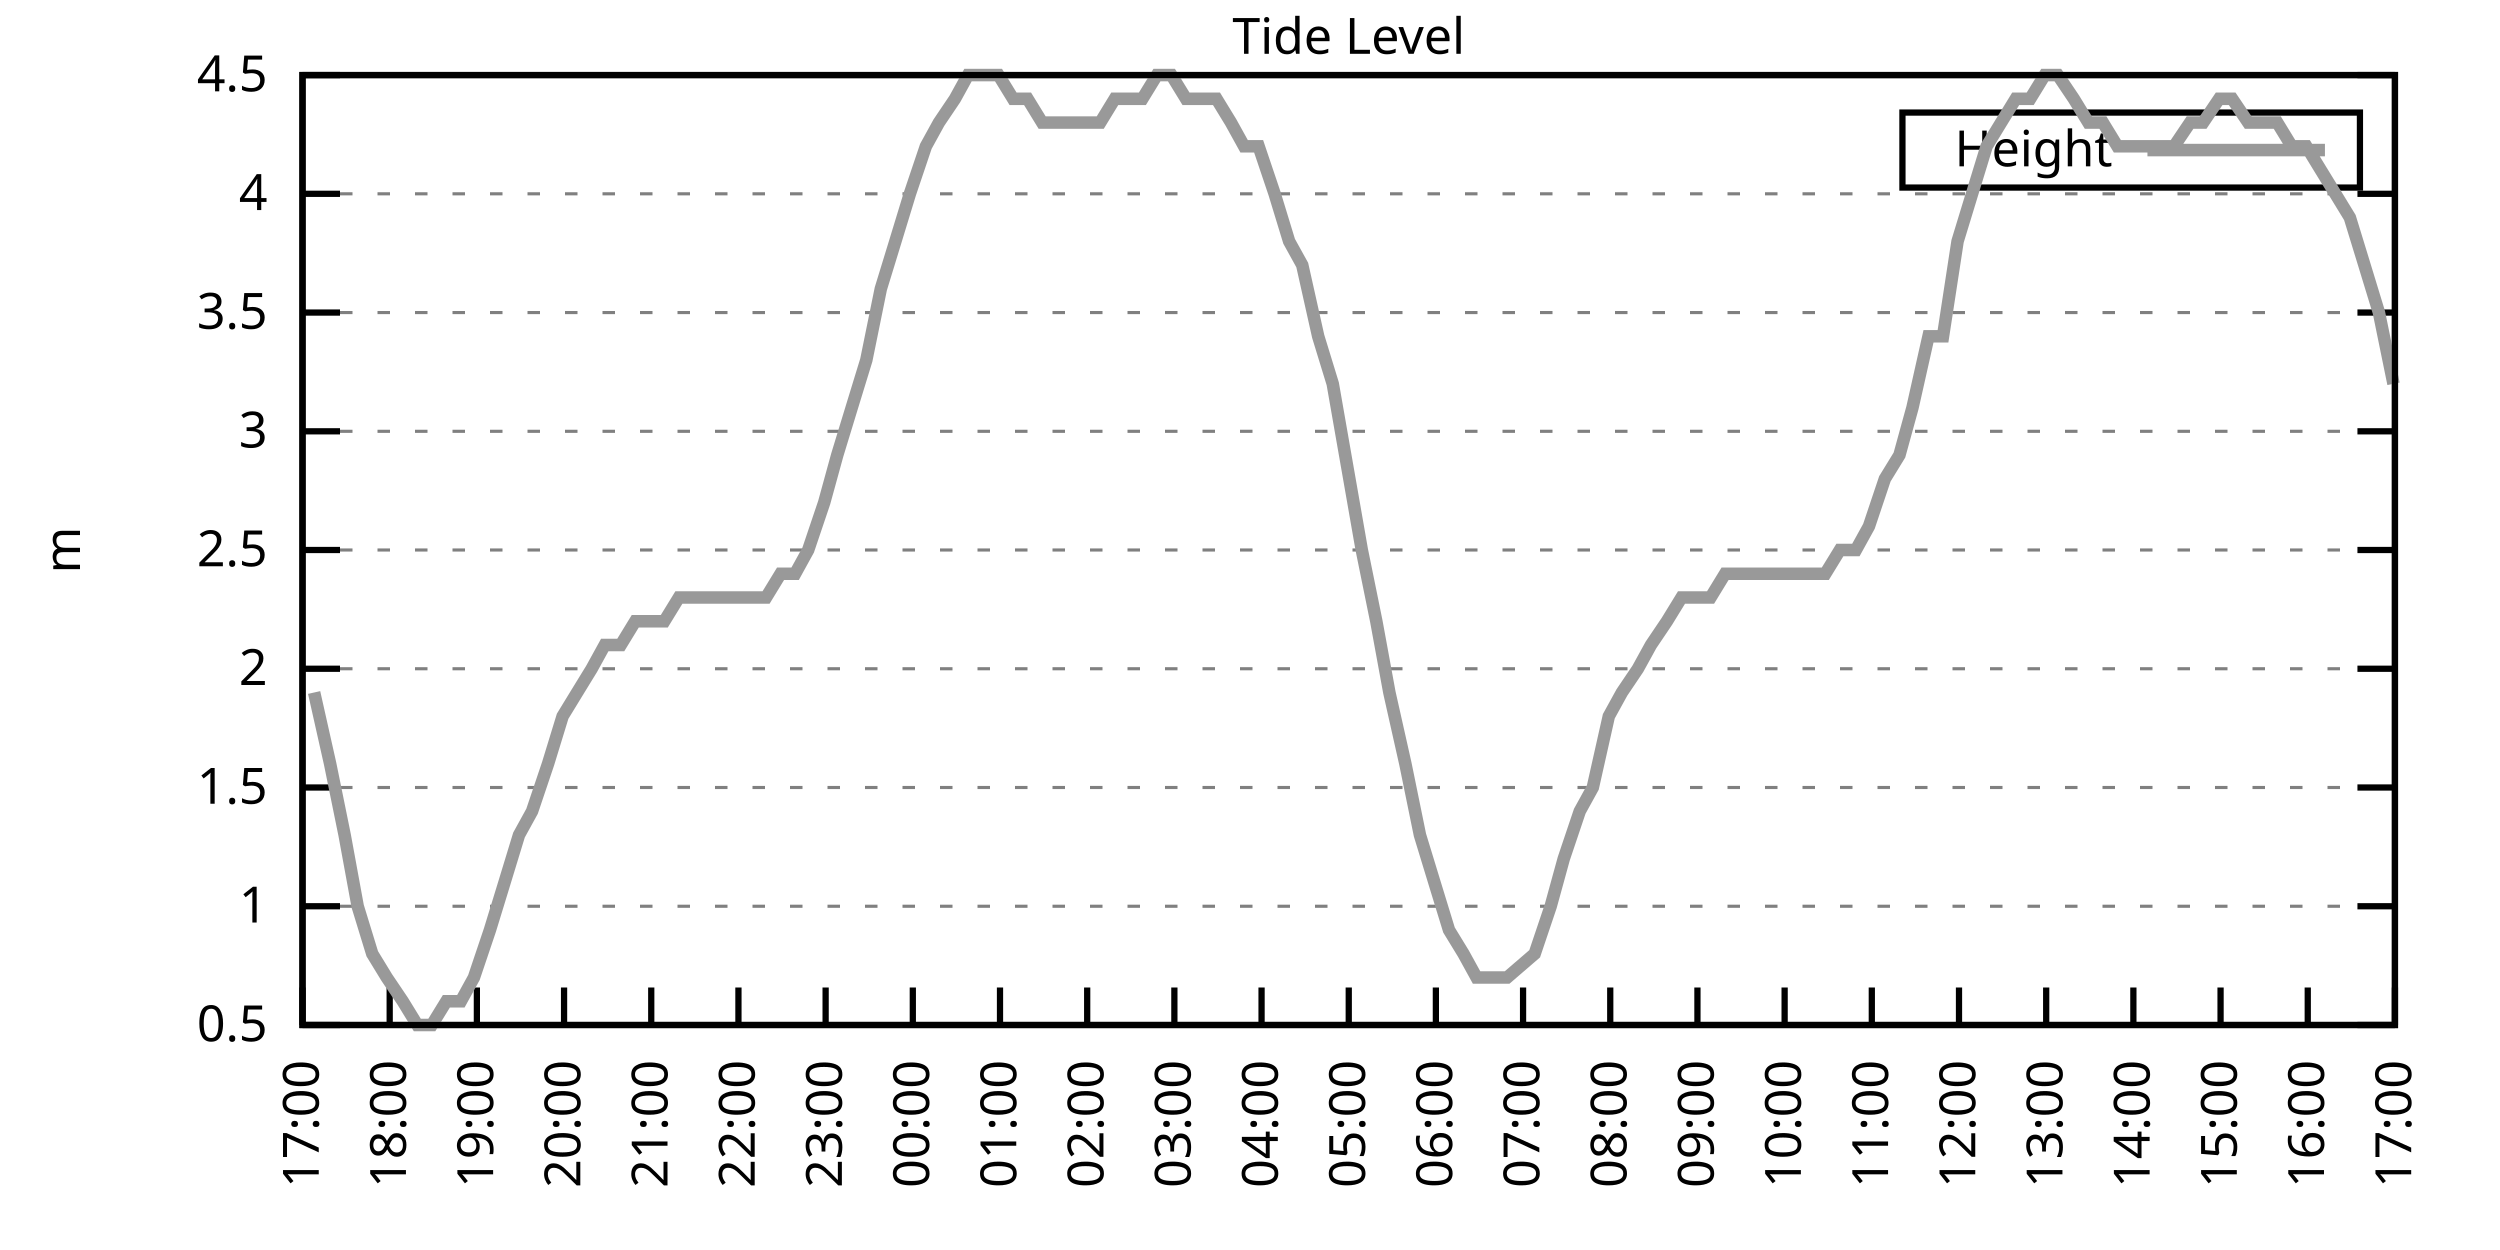
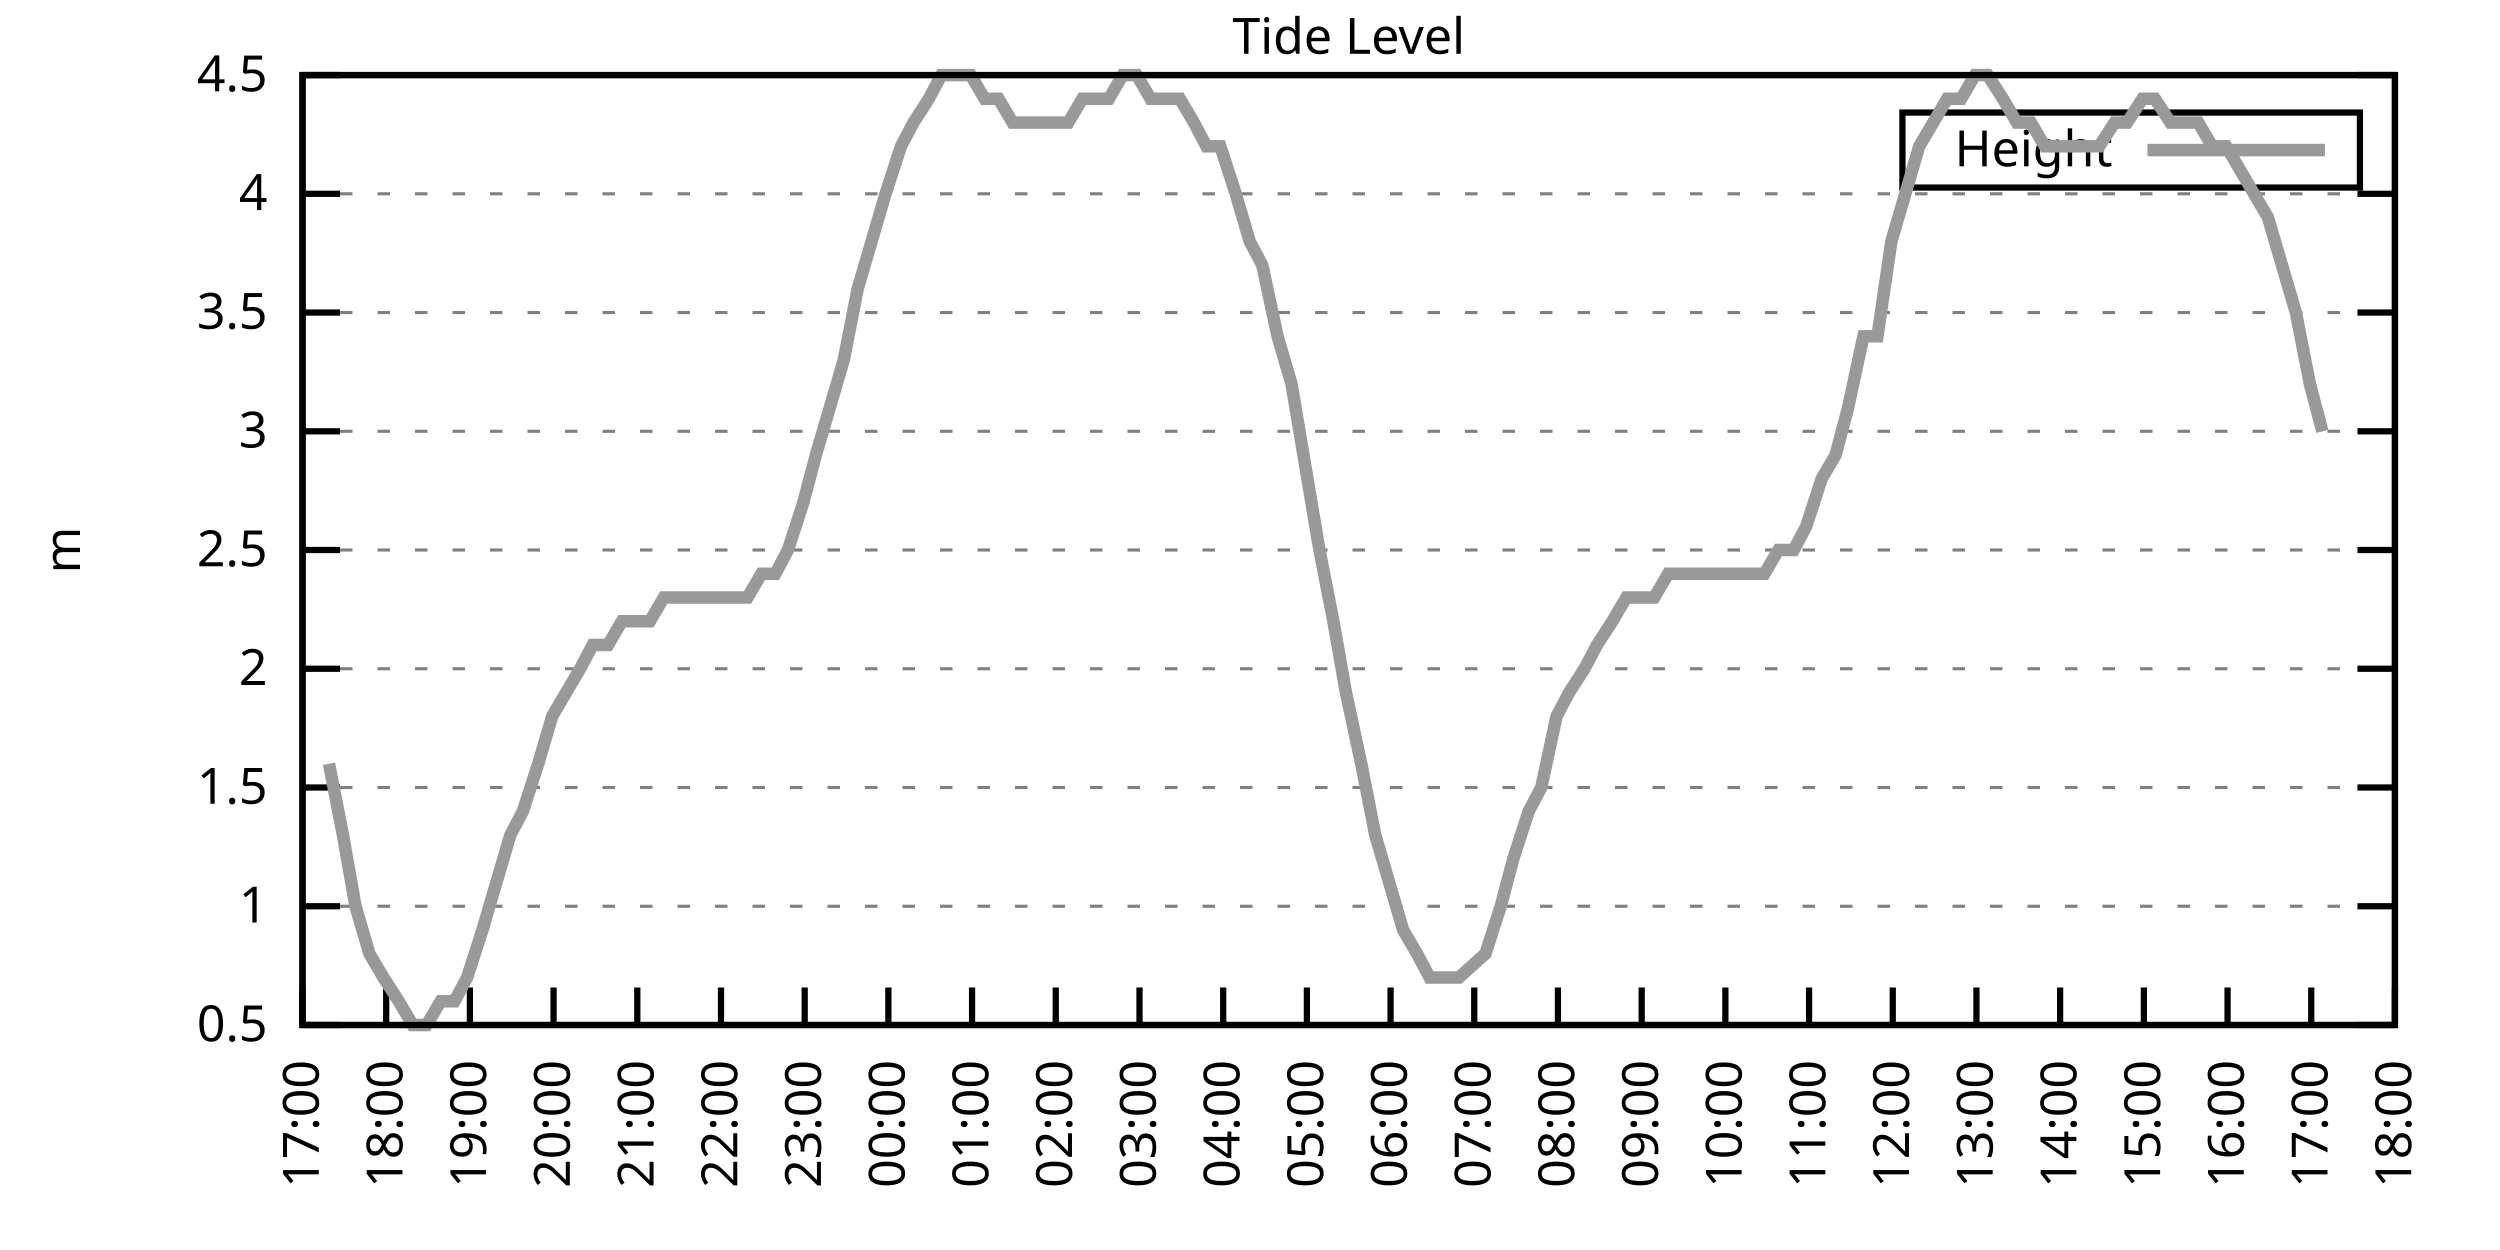
<svg xmlns="http://www.w3.org/2000/svg" xmlns:xlink="http://www.w3.org/1999/xlink" width="400" height="200" viewBox="0 0 400 200">
  <g id="gnuplot_canvas">
    <rect x="0" y="0" width="400" height="200" fill="none" />
    <defs>
      <circle id="gpDot" r="0.5" stroke-width="0.5" stroke="currentColor" />
      <path id="gpPt0" stroke-width="0.333" stroke="currentColor" d="M-1,0 h2 M0,-1 v2" />
      <path id="gpPt1" stroke-width="0.333" stroke="currentColor" d="M-1,-1 L1,1 M1,-1 L-1,1" />
      <path id="gpPt2" stroke-width="0.333" stroke="currentColor" d="M-1,0 L1,0 M0,-1 L0,1 M-1,-1 L1,1 M-1,1 L1,-1" />
      <rect id="gpPt3" stroke-width="0.333" stroke="currentColor" x="-1" y="-1" width="2" height="2" />
      <rect id="gpPt4" stroke-width="0.333" stroke="currentColor" fill="currentColor" x="-1" y="-1" width="2" height="2" />
      <circle id="gpPt5" stroke-width="0.333" stroke="currentColor" cx="0" cy="0" r="1" />
      <use xlink:href="#gpPt5" id="gpPt6" fill="currentColor" stroke="none" />
      <path id="gpPt7" stroke-width="0.333" stroke="currentColor" d="M0,-1.33 L-1.33,0.67 L1.33,0.67 z" />
      <use xlink:href="#gpPt7" id="gpPt8" fill="currentColor" stroke="none" />
      <use xlink:href="#gpPt7" id="gpPt9" stroke="currentColor" transform="rotate(180)" />
      <use xlink:href="#gpPt9" id="gpPt10" fill="currentColor" stroke="none" />
      <use xlink:href="#gpPt3" id="gpPt11" stroke="currentColor" transform="rotate(45)" />
      <use xlink:href="#gpPt11" id="gpPt12" fill="currentColor" stroke="none" />
      <path id="gpPt13" stroke-width="0.333" stroke="currentColor" d="M0,1.330 L1.265,0.411 L0.782,-1.067 L-0.782,-1.076 L-1.265,0.411 z" />
      <use xlink:href="#gpPt13" id="gpPt14" fill="currentColor" stroke="none" />
      <filter id="textbox" filterUnits="objectBoundingBox" x="0" y="0" height="1" width="1">
        <feFlood flood-color="white" flood-opacity="1" result="bgnd" />
        <feComposite in="SourceGraphic" in2="bgnd" operator="atop" />
      </filter>
      <filter id="greybox" filterUnits="objectBoundingBox" x="0" y="0" height="1" width="1">
        <feFlood flood-color="lightgrey" flood-opacity="1" result="grey" />
        <feComposite in="SourceGraphic" in2="grey" operator="atop" />
      </filter>
    </defs>
    <g fill="none" color="white" stroke="currentColor" stroke-width="1.00" stroke-linecap="butt" stroke-linejoin="miter">
</g>
    <g fill="none" color="black" stroke="currentColor" stroke-width="1.00" stroke-linecap="butt" stroke-linejoin="miter">
      <g stroke="none" shape-rendering="crispEdges">
        <polygon fill="rgb(255, 255, 255)" points="48.40,164.00 383.18,164.00 383.18,12.02 48.40,12.02 " />
      </g>
    </g>
    <g fill="none" color="black" stroke="currentColor" stroke-width="1.00" stroke-linecap="butt" stroke-linejoin="miter">
</g>
    <g fill="none" color="black" stroke="black" stroke-width="0.50" stroke-linecap="butt" stroke-linejoin="miter">
</g>
    <g fill="none" color="gray" stroke="currentColor" stroke-width="0.50" stroke-linecap="butt" stroke-linejoin="miter">
      <path stroke="gray" stroke-dasharray="2,4" class="gridline" d="M48.40,164.00 L383.19,164.00  " />
    </g>
    <g fill="none" color="gray" stroke="gray" stroke-width="1.00" stroke-linecap="butt" stroke-linejoin="miter">
</g>
    <g fill="none" color="black" stroke="currentColor" stroke-width="1.00" stroke-linecap="butt" stroke-linejoin="miter">
      <path stroke="black" d="M48.40,164.00 L54.40,164.00 M383.19,164.00 L377.19,164.00  " />
      <g transform="translate(42.80,166.60)" stroke="none" fill="black" font-family="Sans" font-size="8.00" text-anchor="end">
        <text>
          <tspan font-family="Sans"> 0.5</tspan>
        </text>
      </g>
    </g>
    <g fill="none" color="black" stroke="currentColor" stroke-width="1.00" stroke-linecap="butt" stroke-linejoin="miter">
</g>
    <g fill="none" color="black" stroke="black" stroke-width="0.50" stroke-linecap="butt" stroke-linejoin="miter">
</g>
    <g fill="none" color="gray" stroke="currentColor" stroke-width="0.50" stroke-linecap="butt" stroke-linejoin="miter">
      <path stroke="gray" stroke-dasharray="2,4" class="gridline" d="M48.40,145.00 L383.19,145.00  " />
    </g>
    <g fill="none" color="gray" stroke="gray" stroke-width="1.00" stroke-linecap="butt" stroke-linejoin="miter">
</g>
    <g fill="none" color="black" stroke="currentColor" stroke-width="1.00" stroke-linecap="butt" stroke-linejoin="miter">
      <path stroke="black" d="M48.40,145.00 L54.40,145.00 M383.19,145.00 L377.19,145.00  " />
      <g transform="translate(42.80,147.60)" stroke="none" fill="black" font-family="Sans" font-size="8.00" text-anchor="end">
        <text>
          <tspan font-family="Sans"> 1</tspan>
        </text>
      </g>
    </g>
    <g fill="none" color="black" stroke="currentColor" stroke-width="1.00" stroke-linecap="butt" stroke-linejoin="miter">
</g>
    <g fill="none" color="black" stroke="black" stroke-width="0.50" stroke-linecap="butt" stroke-linejoin="miter">
</g>
    <g fill="none" color="gray" stroke="currentColor" stroke-width="0.50" stroke-linecap="butt" stroke-linejoin="miter">
      <path stroke="gray" stroke-dasharray="2,4" class="gridline" d="M48.40,126.00 L383.19,126.00  " />
    </g>
    <g fill="none" color="gray" stroke="gray" stroke-width="1.00" stroke-linecap="butt" stroke-linejoin="miter">
</g>
    <g fill="none" color="black" stroke="currentColor" stroke-width="1.00" stroke-linecap="butt" stroke-linejoin="miter">
      <path stroke="black" d="M48.40,126.00 L54.40,126.00 M383.19,126.00 L377.19,126.00  " />
      <g transform="translate(42.80,128.60)" stroke="none" fill="black" font-family="Sans" font-size="8.00" text-anchor="end">
        <text>
          <tspan font-family="Sans"> 1.5</tspan>
        </text>
      </g>
    </g>
    <g fill="none" color="black" stroke="currentColor" stroke-width="1.00" stroke-linecap="butt" stroke-linejoin="miter">
</g>
    <g fill="none" color="black" stroke="black" stroke-width="0.50" stroke-linecap="butt" stroke-linejoin="miter">
</g>
    <g fill="none" color="gray" stroke="currentColor" stroke-width="0.50" stroke-linecap="butt" stroke-linejoin="miter">
      <path stroke="gray" stroke-dasharray="2,4" class="gridline" d="M48.40,107.00 L383.19,107.00  " />
    </g>
    <g fill="none" color="gray" stroke="gray" stroke-width="1.00" stroke-linecap="butt" stroke-linejoin="miter">
</g>
    <g fill="none" color="black" stroke="currentColor" stroke-width="1.00" stroke-linecap="butt" stroke-linejoin="miter">
      <path stroke="black" d="M48.40,107.00 L54.40,107.00 M383.19,107.00 L377.19,107.00  " />
      <g transform="translate(42.80,109.60)" stroke="none" fill="black" font-family="Sans" font-size="8.00" text-anchor="end">
        <text>
          <tspan font-family="Sans"> 2</tspan>
        </text>
      </g>
    </g>
    <g fill="none" color="black" stroke="currentColor" stroke-width="1.00" stroke-linecap="butt" stroke-linejoin="miter">
</g>
    <g fill="none" color="black" stroke="black" stroke-width="0.50" stroke-linecap="butt" stroke-linejoin="miter">
</g>
    <g fill="none" color="gray" stroke="currentColor" stroke-width="0.50" stroke-linecap="butt" stroke-linejoin="miter">
      <path stroke="gray" stroke-dasharray="2,4" class="gridline" d="M48.40,88.00 L383.19,88.00  " />
    </g>
    <g fill="none" color="gray" stroke="gray" stroke-width="1.00" stroke-linecap="butt" stroke-linejoin="miter">
</g>
    <g fill="none" color="black" stroke="currentColor" stroke-width="1.00" stroke-linecap="butt" stroke-linejoin="miter">
      <path stroke="black" d="M48.40,88.00 L54.40,88.00 M383.19,88.00 L377.19,88.00  " />
      <g transform="translate(42.80,90.60)" stroke="none" fill="black" font-family="Sans" font-size="8.00" text-anchor="end">
        <text>
          <tspan font-family="Sans"> 2.5</tspan>
        </text>
      </g>
    </g>
    <g fill="none" color="black" stroke="currentColor" stroke-width="1.00" stroke-linecap="butt" stroke-linejoin="miter">
</g>
    <g fill="none" color="black" stroke="black" stroke-width="0.50" stroke-linecap="butt" stroke-linejoin="miter">
</g>
    <g fill="none" color="gray" stroke="currentColor" stroke-width="0.50" stroke-linecap="butt" stroke-linejoin="miter">
      <path stroke="gray" stroke-dasharray="2,4" class="gridline" d="M48.40,69.01 L383.19,69.01  " />
    </g>
    <g fill="none" color="gray" stroke="gray" stroke-width="1.00" stroke-linecap="butt" stroke-linejoin="miter">
</g>
    <g fill="none" color="black" stroke="currentColor" stroke-width="1.00" stroke-linecap="butt" stroke-linejoin="miter">
      <path stroke="black" d="M48.40,69.01 L54.40,69.01 M383.19,69.01 L377.19,69.01  " />
      <g transform="translate(42.80,71.61)" stroke="none" fill="black" font-family="Sans" font-size="8.00" text-anchor="end">
        <text>
          <tspan font-family="Sans"> 3</tspan>
        </text>
      </g>
    </g>
    <g fill="none" color="black" stroke="currentColor" stroke-width="1.00" stroke-linecap="butt" stroke-linejoin="miter">
</g>
    <g fill="none" color="black" stroke="black" stroke-width="0.50" stroke-linecap="butt" stroke-linejoin="miter">
</g>
    <g fill="none" color="gray" stroke="currentColor" stroke-width="0.50" stroke-linecap="butt" stroke-linejoin="miter">
      <path stroke="gray" stroke-dasharray="2,4" class="gridline" d="M48.40,50.01 L383.19,50.01  " />
    </g>
    <g fill="none" color="gray" stroke="gray" stroke-width="1.00" stroke-linecap="butt" stroke-linejoin="miter">
</g>
    <g fill="none" color="black" stroke="currentColor" stroke-width="1.00" stroke-linecap="butt" stroke-linejoin="miter">
      <path stroke="black" d="M48.40,50.01 L54.40,50.01 M383.19,50.01 L377.19,50.01  " />
      <g transform="translate(42.80,52.61)" stroke="none" fill="black" font-family="Sans" font-size="8.00" text-anchor="end">
        <text>
          <tspan font-family="Sans"> 3.5</tspan>
        </text>
      </g>
    </g>
    <g fill="none" color="black" stroke="currentColor" stroke-width="1.00" stroke-linecap="butt" stroke-linejoin="miter">
</g>
    <g fill="none" color="black" stroke="black" stroke-width="0.50" stroke-linecap="butt" stroke-linejoin="miter">
</g>
    <g fill="none" color="gray" stroke="currentColor" stroke-width="0.50" stroke-linecap="butt" stroke-linejoin="miter">
      <path stroke="gray" stroke-dasharray="2,4" class="gridline" d="M48.40,31.01 L383.19,31.01  " />
    </g>
    <g fill="none" color="gray" stroke="gray" stroke-width="1.00" stroke-linecap="butt" stroke-linejoin="miter">
</g>
    <g fill="none" color="black" stroke="currentColor" stroke-width="1.00" stroke-linecap="butt" stroke-linejoin="miter">
      <path stroke="black" d="M48.40,31.01 L54.40,31.01 M383.19,31.01 L377.19,31.01  " />
      <g transform="translate(42.80,33.61)" stroke="none" fill="black" font-family="Sans" font-size="8.00" text-anchor="end">
        <text>
          <tspan font-family="Sans"> 4</tspan>
        </text>
      </g>
    </g>
    <g fill="none" color="black" stroke="currentColor" stroke-width="1.00" stroke-linecap="butt" stroke-linejoin="miter">
</g>
    <g fill="none" color="black" stroke="black" stroke-width="0.50" stroke-linecap="butt" stroke-linejoin="miter">
</g>
    <g fill="none" color="gray" stroke="currentColor" stroke-width="0.50" stroke-linecap="butt" stroke-linejoin="miter">
      <path stroke="gray" stroke-dasharray="2,4" class="gridline" d="M48.40,12.01 L383.19,12.01  " />
    </g>
    <g fill="none" color="gray" stroke="gray" stroke-width="1.00" stroke-linecap="butt" stroke-linejoin="miter">
</g>
    <g fill="none" color="black" stroke="currentColor" stroke-width="1.00" stroke-linecap="butt" stroke-linejoin="miter">
      <path stroke="black" d="M48.40,12.01 L54.40,12.01 M383.19,12.01 L377.19,12.01  " />
      <g transform="translate(42.80,14.61)" stroke="none" fill="black" font-family="Sans" font-size="8.00" text-anchor="end">
        <text>
          <tspan font-family="Sans"> 4.5</tspan>
        </text>
      </g>
    </g>
    <g fill="none" color="black" stroke="currentColor" stroke-width="1.00" stroke-linecap="butt" stroke-linejoin="miter">
      <path stroke="black" d="M48.40,164.00 L48.40,158.00  " />
      <g transform="translate(51.00,169.60) rotate(270.00)" stroke="none" fill="black" font-family="Sans" font-size="8.00" text-anchor="end">
        <text>
          <tspan font-family="Sans">17:00</tspan>
        </text>
      </g>
    </g>
    <g fill="none" color="black" stroke="currentColor" stroke-width="1.00" stroke-linecap="butt" stroke-linejoin="miter">
-       <path stroke="black" d="M62.35,164.00 L62.35,158.00  " />
-       <g transform="translate(64.95,169.60) rotate(270.00)" stroke="none" fill="black" font-family="Sans" font-size="8.00" text-anchor="end">
+       <path stroke="black" d="M61.79,164.00 L61.79,158.00  " />
+       <g transform="translate(64.39,169.60) rotate(270.00)" stroke="none" fill="black" font-family="Sans" font-size="8.00" text-anchor="end">
        <text>
          <tspan font-family="Sans">18:00</tspan>
        </text>
      </g>
    </g>
    <g fill="none" color="black" stroke="currentColor" stroke-width="1.00" stroke-linecap="butt" stroke-linejoin="miter">
-       <path stroke="black" d="M76.30,164.00 L76.30,158.00  " />
-       <g transform="translate(78.90,169.60) rotate(270.00)" stroke="none" fill="black" font-family="Sans" font-size="8.00" text-anchor="end">
+       <path stroke="black" d="M75.18,164.00 L75.18,158.00  " />
+       <g transform="translate(77.78,169.60) rotate(270.00)" stroke="none" fill="black" font-family="Sans" font-size="8.00" text-anchor="end">
        <text>
          <tspan font-family="Sans">19:00</tspan>
        </text>
      </g>
    </g>
    <g fill="none" color="black" stroke="currentColor" stroke-width="1.00" stroke-linecap="butt" stroke-linejoin="miter">
-       <path stroke="black" d="M90.25,164.00 L90.25,158.00  " />
-       <g transform="translate(92.85,169.60) rotate(270.00)" stroke="none" fill="black" font-family="Sans" font-size="8.00" text-anchor="end">
+       <path stroke="black" d="M88.57,164.00 L88.57,158.00  " />
+       <g transform="translate(91.17,169.60) rotate(270.00)" stroke="none" fill="black" font-family="Sans" font-size="8.00" text-anchor="end">
        <text>
          <tspan font-family="Sans">20:00</tspan>
        </text>
      </g>
    </g>
    <g fill="none" color="black" stroke="currentColor" stroke-width="1.00" stroke-linecap="butt" stroke-linejoin="miter">
-       <path stroke="black" d="M104.20,164.00 L104.20,158.00  " />
-       <g transform="translate(106.80,169.60) rotate(270.00)" stroke="none" fill="black" font-family="Sans" font-size="8.00" text-anchor="end">
+       <path stroke="black" d="M101.97,164.00 L101.97,158.00  " />
+       <g transform="translate(104.57,169.60) rotate(270.00)" stroke="none" fill="black" font-family="Sans" font-size="8.00" text-anchor="end">
        <text>
          <tspan font-family="Sans">21:00</tspan>
        </text>
      </g>
    </g>
    <g fill="none" color="black" stroke="currentColor" stroke-width="1.00" stroke-linecap="butt" stroke-linejoin="miter">
-       <path stroke="black" d="M118.15,164.00 L118.15,158.00  " />
-       <g transform="translate(120.75,169.60) rotate(270.00)" stroke="none" fill="black" font-family="Sans" font-size="8.00" text-anchor="end">
+       <path stroke="black" d="M115.36,164.00 L115.36,158.00  " />
+       <g transform="translate(117.96,169.60) rotate(270.00)" stroke="none" fill="black" font-family="Sans" font-size="8.00" text-anchor="end">
        <text>
          <tspan font-family="Sans">22:00</tspan>
        </text>
      </g>
    </g>
    <g fill="none" color="black" stroke="currentColor" stroke-width="1.00" stroke-linecap="butt" stroke-linejoin="miter">
-       <path stroke="black" d="M132.10,164.00 L132.10,158.00  " />
-       <g transform="translate(134.70,169.60) rotate(270.00)" stroke="none" fill="black" font-family="Sans" font-size="8.00" text-anchor="end">
+       <path stroke="black" d="M128.75,164.00 L128.75,158.00  " />
+       <g transform="translate(131.35,169.60) rotate(270.00)" stroke="none" fill="black" font-family="Sans" font-size="8.00" text-anchor="end">
        <text>
          <tspan font-family="Sans">23:00</tspan>
        </text>
      </g>
    </g>
    <g fill="none" color="black" stroke="currentColor" stroke-width="1.00" stroke-linecap="butt" stroke-linejoin="miter">
-       <path stroke="black" d="M146.05,164.00 L146.05,158.00  " />
-       <g transform="translate(148.65,169.60) rotate(270.00)" stroke="none" fill="black" font-family="Sans" font-size="8.00" text-anchor="end">
+       <path stroke="black" d="M142.14,164.00 L142.14,158.00  " />
+       <g transform="translate(144.74,169.60) rotate(270.00)" stroke="none" fill="black" font-family="Sans" font-size="8.00" text-anchor="end">
        <text>
          <tspan font-family="Sans">00:00</tspan>
        </text>
      </g>
    </g>
    <g fill="none" color="black" stroke="currentColor" stroke-width="1.00" stroke-linecap="butt" stroke-linejoin="miter">
-       <path stroke="black" d="M160.00,164.00 L160.00,158.00  " />
-       <g transform="translate(162.60,169.60) rotate(270.00)" stroke="none" fill="black" font-family="Sans" font-size="8.00" text-anchor="end">
+       <path stroke="black" d="M155.53,164.00 L155.53,158.00  " />
+       <g transform="translate(158.13,169.60) rotate(270.00)" stroke="none" fill="black" font-family="Sans" font-size="8.00" text-anchor="end">
        <text>
          <tspan font-family="Sans">01:00</tspan>
        </text>
      </g>
    </g>
    <g fill="none" color="black" stroke="currentColor" stroke-width="1.00" stroke-linecap="butt" stroke-linejoin="miter">
-       <path stroke="black" d="M173.95,164.00 L173.95,158.00  " />
-       <g transform="translate(176.55,169.60) rotate(270.00)" stroke="none" fill="black" font-family="Sans" font-size="8.00" text-anchor="end">
+       <path stroke="black" d="M168.92,164.00 L168.92,158.00  " />
+       <g transform="translate(171.52,169.60) rotate(270.00)" stroke="none" fill="black" font-family="Sans" font-size="8.00" text-anchor="end">
        <text>
          <tspan font-family="Sans">02:00</tspan>
        </text>
      </g>
    </g>
    <g fill="none" color="black" stroke="currentColor" stroke-width="1.00" stroke-linecap="butt" stroke-linejoin="miter">
-       <path stroke="black" d="M187.90,164.00 L187.90,158.00  " />
-       <g transform="translate(190.50,169.60) rotate(270.00)" stroke="none" fill="black" font-family="Sans" font-size="8.00" text-anchor="end">
+       <path stroke="black" d="M182.32,164.00 L182.32,158.00  " />
+       <g transform="translate(184.92,169.60) rotate(270.00)" stroke="none" fill="black" font-family="Sans" font-size="8.00" text-anchor="end">
        <text>
          <tspan font-family="Sans">03:00</tspan>
        </text>
      </g>
    </g>
    <g fill="none" color="black" stroke="currentColor" stroke-width="1.00" stroke-linecap="butt" stroke-linejoin="miter">
-       <path stroke="black" d="M201.85,164.00 L201.85,158.00  " />
-       <g transform="translate(204.45,169.60) rotate(270.00)" stroke="none" fill="black" font-family="Sans" font-size="8.00" text-anchor="end">
+       <path stroke="black" d="M195.71,164.00 L195.71,158.00  " />
+       <g transform="translate(198.31,169.60) rotate(270.00)" stroke="none" fill="black" font-family="Sans" font-size="8.00" text-anchor="end">
        <text>
          <tspan font-family="Sans">04:00</tspan>
        </text>
      </g>
    </g>
    <g fill="none" color="black" stroke="currentColor" stroke-width="1.00" stroke-linecap="butt" stroke-linejoin="miter">
-       <path stroke="black" d="M215.80,164.00 L215.80,158.00  " />
-       <g transform="translate(218.40,169.60) rotate(270.00)" stroke="none" fill="black" font-family="Sans" font-size="8.00" text-anchor="end">
+       <path stroke="black" d="M209.10,164.00 L209.10,158.00  " />
+       <g transform="translate(211.70,169.60) rotate(270.00)" stroke="none" fill="black" font-family="Sans" font-size="8.00" text-anchor="end">
        <text>
          <tspan font-family="Sans">05:00</tspan>
        </text>
      </g>
    </g>
    <g fill="none" color="black" stroke="currentColor" stroke-width="1.00" stroke-linecap="butt" stroke-linejoin="miter">
-       <path stroke="black" d="M229.74,164.00 L229.74,158.00  " />
-       <g transform="translate(232.34,169.60) rotate(270.00)" stroke="none" fill="black" font-family="Sans" font-size="8.00" text-anchor="end">
+       <path stroke="black" d="M222.49,164.00 L222.49,158.00  " />
+       <g transform="translate(225.09,169.60) rotate(270.00)" stroke="none" fill="black" font-family="Sans" font-size="8.00" text-anchor="end">
        <text>
          <tspan font-family="Sans">06:00</tspan>
        </text>
      </g>
    </g>
    <g fill="none" color="black" stroke="currentColor" stroke-width="1.00" stroke-linecap="butt" stroke-linejoin="miter">
-       <path stroke="black" d="M243.69,164.00 L243.69,158.00  " />
-       <g transform="translate(246.29,169.60) rotate(270.00)" stroke="none" fill="black" font-family="Sans" font-size="8.00" text-anchor="end">
+       <path stroke="black" d="M235.88,164.00 L235.88,158.00  " />
+       <g transform="translate(238.48,169.60) rotate(270.00)" stroke="none" fill="black" font-family="Sans" font-size="8.00" text-anchor="end">
        <text>
          <tspan font-family="Sans">07:00</tspan>
        </text>
      </g>
    </g>
    <g fill="none" color="black" stroke="currentColor" stroke-width="1.00" stroke-linecap="butt" stroke-linejoin="miter">
-       <path stroke="black" d="M257.64,164.00 L257.64,158.00  " />
-       <g transform="translate(260.24,169.60) rotate(270.00)" stroke="none" fill="black" font-family="Sans" font-size="8.00" text-anchor="end">
+       <path stroke="black" d="M249.27,164.00 L249.27,158.00  " />
+       <g transform="translate(251.87,169.60) rotate(270.00)" stroke="none" fill="black" font-family="Sans" font-size="8.00" text-anchor="end">
        <text>
          <tspan font-family="Sans">08:00</tspan>
        </text>
      </g>
    </g>
    <g fill="none" color="black" stroke="currentColor" stroke-width="1.00" stroke-linecap="butt" stroke-linejoin="miter">
-       <path stroke="black" d="M271.59,164.00 L271.59,158.00  " />
-       <g transform="translate(274.19,169.60) rotate(270.00)" stroke="none" fill="black" font-family="Sans" font-size="8.00" text-anchor="end">
+       <path stroke="black" d="M262.67,164.00 L262.67,158.00  " />
+       <g transform="translate(265.27,169.60) rotate(270.00)" stroke="none" fill="black" font-family="Sans" font-size="8.00" text-anchor="end">
        <text>
          <tspan font-family="Sans">09:00</tspan>
        </text>
      </g>
    </g>
    <g fill="none" color="black" stroke="currentColor" stroke-width="1.00" stroke-linecap="butt" stroke-linejoin="miter">
-       <path stroke="black" d="M285.54,164.00 L285.54,158.00  " />
-       <g transform="translate(288.14,169.60) rotate(270.00)" stroke="none" fill="black" font-family="Sans" font-size="8.00" text-anchor="end">
+       <path stroke="black" d="M276.06,164.00 L276.06,158.00  " />
+       <g transform="translate(278.66,169.60) rotate(270.00)" stroke="none" fill="black" font-family="Sans" font-size="8.00" text-anchor="end">
        <text>
          <tspan font-family="Sans">10:00</tspan>
        </text>
      </g>
    </g>
    <g fill="none" color="black" stroke="currentColor" stroke-width="1.00" stroke-linecap="butt" stroke-linejoin="miter">
-       <path stroke="black" d="M299.49,164.00 L299.49,158.00  " />
-       <g transform="translate(302.09,169.60) rotate(270.00)" stroke="none" fill="black" font-family="Sans" font-size="8.00" text-anchor="end">
+       <path stroke="black" d="M289.45,164.00 L289.45,158.00  " />
+       <g transform="translate(292.05,169.60) rotate(270.00)" stroke="none" fill="black" font-family="Sans" font-size="8.00" text-anchor="end">
        <text>
          <tspan font-family="Sans">11:00</tspan>
        </text>
      </g>
    </g>
    <g fill="none" color="black" stroke="currentColor" stroke-width="1.00" stroke-linecap="butt" stroke-linejoin="miter">
-       <path stroke="black" d="M313.44,164.00 L313.44,158.00  " />
-       <g transform="translate(316.04,169.60) rotate(270.00)" stroke="none" fill="black" font-family="Sans" font-size="8.00" text-anchor="end">
+       <path stroke="black" d="M302.84,164.00 L302.84,158.00  " />
+       <g transform="translate(305.44,169.60) rotate(270.00)" stroke="none" fill="black" font-family="Sans" font-size="8.00" text-anchor="end">
        <text>
          <tspan font-family="Sans">12:00</tspan>
        </text>
      </g>
    </g>
    <g fill="none" color="black" stroke="currentColor" stroke-width="1.00" stroke-linecap="butt" stroke-linejoin="miter">
-       <path stroke="black" d="M327.39,164.00 L327.39,158.00  " />
-       <g transform="translate(329.99,169.60) rotate(270.00)" stroke="none" fill="black" font-family="Sans" font-size="8.00" text-anchor="end">
+       <path stroke="black" d="M316.23,164.00 L316.23,158.00  " />
+       <g transform="translate(318.83,169.60) rotate(270.00)" stroke="none" fill="black" font-family="Sans" font-size="8.00" text-anchor="end">
        <text>
          <tspan font-family="Sans">13:00</tspan>
        </text>
      </g>
    </g>
    <g fill="none" color="black" stroke="currentColor" stroke-width="1.00" stroke-linecap="butt" stroke-linejoin="miter">
-       <path stroke="black" d="M341.34,164.00 L341.34,158.00  " />
-       <g transform="translate(343.94,169.60) rotate(270.00)" stroke="none" fill="black" font-family="Sans" font-size="8.00" text-anchor="end">
+       <path stroke="black" d="M329.62,164.00 L329.62,158.00  " />
+       <g transform="translate(332.22,169.60) rotate(270.00)" stroke="none" fill="black" font-family="Sans" font-size="8.00" text-anchor="end">
        <text>
          <tspan font-family="Sans">14:00</tspan>
        </text>
      </g>
    </g>
    <g fill="none" color="black" stroke="currentColor" stroke-width="1.00" stroke-linecap="butt" stroke-linejoin="miter">
-       <path stroke="black" d="M355.29,164.00 L355.29,158.00  " />
-       <g transform="translate(357.89,169.60) rotate(270.00)" stroke="none" fill="black" font-family="Sans" font-size="8.00" text-anchor="end">
+       <path stroke="black" d="M343.02,164.00 L343.02,158.00  " />
+       <g transform="translate(345.62,169.60) rotate(270.00)" stroke="none" fill="black" font-family="Sans" font-size="8.00" text-anchor="end">
        <text>
          <tspan font-family="Sans">15:00</tspan>
        </text>
      </g>
    </g>
    <g fill="none" color="black" stroke="currentColor" stroke-width="1.00" stroke-linecap="butt" stroke-linejoin="miter">
-       <path stroke="black" d="M369.24,164.00 L369.24,158.00  " />
-       <g transform="translate(371.84,169.60) rotate(270.00)" stroke="none" fill="black" font-family="Sans" font-size="8.00" text-anchor="end">
+       <path stroke="black" d="M356.41,164.00 L356.41,158.00  " />
+       <g transform="translate(359.01,169.60) rotate(270.00)" stroke="none" fill="black" font-family="Sans" font-size="8.00" text-anchor="end">
        <text>
          <tspan font-family="Sans">16:00</tspan>
+         </text>
+       </g>
+     </g>
+     <g fill="none" color="black" stroke="currentColor" stroke-width="1.00" stroke-linecap="butt" stroke-linejoin="miter">
+       <path stroke="black" d="M369.80,164.00 L369.80,158.00  " />
+       <g transform="translate(372.40,169.60) rotate(270.00)" stroke="none" fill="black" font-family="Sans" font-size="8.00" text-anchor="end">
+         <text>
+           <tspan font-family="Sans">17:00</tspan>
        </text>
      </g>
    </g>
    <g fill="none" color="black" stroke="currentColor" stroke-width="1.00" stroke-linecap="butt" stroke-linejoin="miter">
      <path stroke="black" d="M383.19,164.00 L383.19,158.00  " />
      <g transform="translate(385.79,169.60) rotate(270.00)" stroke="none" fill="black" font-family="Sans" font-size="8.00" text-anchor="end">
        <text>
-           <tspan font-family="Sans">17:00</tspan>
+           <tspan font-family="Sans">18:00</tspan>
        </text>
      </g>
    </g>
    <g fill="none" color="black" stroke="currentColor" stroke-width="1.00" stroke-linecap="butt" stroke-linejoin="miter">
</g>
    <g fill="none" color="black" stroke="currentColor" stroke-width="1.00" stroke-linecap="butt" stroke-linejoin="miter">
      <path stroke="black" d="M48.40,12.01 L48.40,164.00 L383.19,164.00 L383.19,12.01 L48.40,12.01 Z  " />
    </g>
    <g fill="none" color="black" stroke="currentColor" stroke-width="1.00" stroke-linecap="butt" stroke-linejoin="miter">
</g>
    <g fill="none" color="black" stroke="currentColor" stroke-width="1.00" stroke-linecap="butt" stroke-linejoin="miter">
      <path stroke="black" d="M304.39,30.01 L304.39,18.01 L377.59,18.01 L377.59,30.01 L304.39,30.01 Z  " />
    </g>
    <g id="Tide_level_plot_1">
      <g fill="none" color="white" stroke="black" stroke-width="2.00" stroke-linecap="butt" stroke-linejoin="miter">
</g>
      <g fill="none" color="black" stroke="currentColor" stroke-width="2.00" stroke-linecap="butt" stroke-linejoin="miter">
        <g transform="translate(337.99,26.61)" stroke="none" fill="black" font-family="Sans" font-size="8.00" text-anchor="end">
          <text>
            <tspan font-family="Sans">Height</tspan>
          </text>
        </g>
      </g>
      <g fill="none" color="black" stroke="currentColor" stroke-width="2.00" stroke-linecap="butt" stroke-linejoin="miter">
-         <path stroke="rgb(153, 153, 153)" d="M343.59,24.01 L371.99,24.01 M50.26,110.80 L52.82,122.20 L55.14,133.60 L57.23,145.00 L59.56,152.60 L61.88,156.40   L64.44,160.20 L66.77,164.00 L69.09,164.00 L71.42,160.20 L73.74,160.20 L75.83,156.40 L78.39,148.80 L80.72,141.20   L83.04,133.60 L85.13,129.80 L87.69,122.20 L90.02,114.60 L92.34,110.80 L94.67,107.00 L96.76,103.20 L99.32,103.20   L101.64,99.40 L103.73,99.40 L106.29,99.40 L108.62,95.60 L110.71,95.60 L113.27,95.60 L115.59,95.60 L117.68,95.60   L120.24,95.60 L122.57,95.60 L124.89,91.80 L127.22,91.80 L129.31,88.00 L131.87,80.41 L133.96,72.81 L136.28,65.21   L138.61,57.61 L140.93,46.21 L143.26,38.61 L145.58,31.01 L148.14,23.41 L150.23,19.61 L152.79,15.81 L154.88,12.01   L157.21,12.01 L159.76,12.01 L162.09,15.81 L164.41,15.81 L166.74,19.61 L168.83,19.61 L171.39,19.61 L173.71,19.61   L176.04,19.61 L178.36,15.81 L180.46,15.81 L182.78,15.81 L185.11,12.01 L187.43,12.01 L189.76,15.81 L192.31,15.81   L194.64,15.81 L196.96,19.61 L199.06,23.41 L201.38,23.41 L203.94,31.01 L206.26,38.61 L208.36,42.41 L210.91,53.81   L213.24,61.41 L217.89,88.00 L220.21,99.40 L222.30,110.80 L224.86,122.20 L227.19,133.60 L229.51,141.20 L231.84,148.80   L234.16,152.60 L236.25,156.40 L238.81,156.40 L241.14,156.40 L245.55,152.60 L248.11,145.00 L250.20,137.40 L252.76,129.80   L254.85,126.00 L257.41,114.60 L259.50,110.80 L262.06,107.00 L264.15,103.20 L266.71,99.40 L269.04,95.60 L271.36,95.60   L273.69,95.60 L276.01,91.80 L278.34,91.80 L280.43,91.80 L282.99,91.80 L284.85,91.80 L287.64,91.80 L289.73,91.80   L292.05,91.80 L294.38,88.00 L296.94,88.00 L299.03,84.21 L301.58,76.61 L303.91,72.81 L306.00,65.21 L308.56,53.81   L310.88,53.81 L313.21,38.61 L315.53,31.01 L317.86,23.41 L320.18,19.61 L322.51,15.81 L324.83,15.81 L327.16,12.01   L329.25,12.01 L331.81,15.81 L334.13,19.61 L336.46,19.61 L338.78,23.41 L340.88,23.41 L343.20,23.41 L345.53,23.41   L347.85,23.41 L350.41,19.61 L352.50,19.61 L355.06,15.81 L357.15,15.81 L359.71,19.61 L362.03,19.61 L364.36,19.61   L366.68,23.41 L369.01,23.41 L371.33,27.21 L373.66,31.01 L375.98,34.81 L378.31,42.41 L380.63,50.01 L382.96,61.41    " />
+         <path stroke="rgb(153, 153, 153)" d="M343.59,24.01 L371.99,24.01 M52.64,122.20 L54.87,133.60 L56.88,145.00 L59.11,152.60 L61.35,156.40 L63.80,160.20   L66.03,164.00 L68.26,164.00 L70.50,160.20 L72.73,160.20 L74.74,156.40 L77.19,148.80 L79.42,141.20 L81.66,133.60   L83.66,129.80 L86.12,122.20 L88.35,114.60 L90.58,110.80 L92.82,107.00 L94.82,103.20 L97.28,103.20 L99.51,99.40   L101.52,99.40 L103.98,99.40 L106.21,95.60 L108.22,95.60 L110.67,95.60 L112.90,95.60 L114.91,95.60 L117.37,95.60   L119.60,95.60 L121.83,91.80 L124.06,91.80 L126.07,88.00 L128.53,80.41 L130.54,72.81 L132.77,65.21 L135.00,57.61   L137.23,46.21 L139.46,38.61 L141.69,31.01 L144.15,23.41 L146.16,19.61 L148.61,15.81 L150.62,12.01 L152.85,12.01   L155.31,12.01 L157.54,15.81 L159.77,15.81 L162.01,19.61 L164.01,19.61 L166.47,19.61 L168.70,19.61 L170.93,19.61   L173.17,15.81 L175.17,15.81 L177.41,15.81 L179.64,12.01 L181.87,12.01 L184.10,15.81 L186.56,15.81 L188.79,15.81   L191.02,19.61 L193.03,23.41 L195.26,23.41 L197.72,31.01 L199.95,38.61 L201.96,42.41 L204.41,53.81 L206.64,61.41   L211.11,88.00 L213.34,99.40 L215.35,110.80 L217.80,122.20 L220.04,133.60 L222.27,141.20 L224.50,148.80 L226.73,152.60   L228.74,156.40 L231.20,156.40 L233.43,156.40 L237.67,152.60 L240.12,145.00 L242.13,137.40 L244.59,129.80 L246.60,126.00   L249.05,114.60 L251.06,110.80 L253.51,107.00 L255.52,103.20 L257.98,99.40 L260.21,95.60 L262.44,95.60 L264.67,95.60   L266.91,91.80 L269.14,91.80 L271.15,91.80 L273.60,91.80 L275.39,91.80 L278.07,91.80 L280.07,91.80 L282.31,91.80   L284.54,88.00 L286.99,88.00 L289.00,84.21 L291.46,76.61 L293.69,72.81 L295.70,65.21 L298.15,53.81 L300.39,53.81   L302.62,38.61 L304.85,31.01 L307.08,23.41 L309.31,19.61 L311.54,15.81 L313.78,15.81 L316.01,12.01 L318.02,12.01   L320.47,15.81 L322.70,19.61 L324.94,19.61 L327.17,23.41 L329.18,23.41 L331.41,23.41 L333.64,23.41 L335.87,23.41   L338.33,19.61 L340.34,19.61 L342.79,15.81 L344.80,15.81 L347.26,19.61 L349.49,19.61 L351.72,19.61 L353.95,23.41   L356.18,23.41 L358.42,27.21 L360.65,31.01 L362.88,34.81 L365.11,42.41 L367.34,50.01 L369.58,61.41 L371.58,69.01    " />
      </g>
    </g>
    <g fill="none" color="black" stroke="currentColor" stroke-width="2.00" stroke-linecap="butt" stroke-linejoin="miter">
</g>
    <g fill="none" color="black" stroke="black" stroke-width="1.00" stroke-linecap="butt" stroke-linejoin="miter">
</g>
    <g fill="none" color="black" stroke="currentColor" stroke-width="1.00" stroke-linecap="butt" stroke-linejoin="miter">
      <path stroke="black" d="M48.40,12.01 L48.40,164.00 L383.19,164.00 L383.19,12.01 L48.40,12.01 Z  " />
      <g transform="translate(12.80,88.01) rotate(270.00)" stroke="none" fill="black" font-family="Sans" font-size="8.00" text-anchor="middle">
        <text>
          <tspan font-family="Sans">m</tspan>
        </text>
      </g>
    </g>
    <g fill="none" color="black" stroke="currentColor" stroke-width="1.00" stroke-linecap="butt" stroke-linejoin="miter">
</g>
    <g fill="none" color="black" stroke="currentColor" stroke-width="1.00" stroke-linecap="butt" stroke-linejoin="miter">
      <g transform="translate(215.79,8.61)" stroke="none" fill="black" font-family="Sans" font-size="8.00" text-anchor="middle">
        <text>
          <tspan font-family="Sans">Tide Level</tspan>
        </text>
      </g>
    </g>
    <g fill="none" color="black" stroke="currentColor" stroke-width="1.00" stroke-linecap="butt" stroke-linejoin="miter">
</g>
  </g>
</svg>
